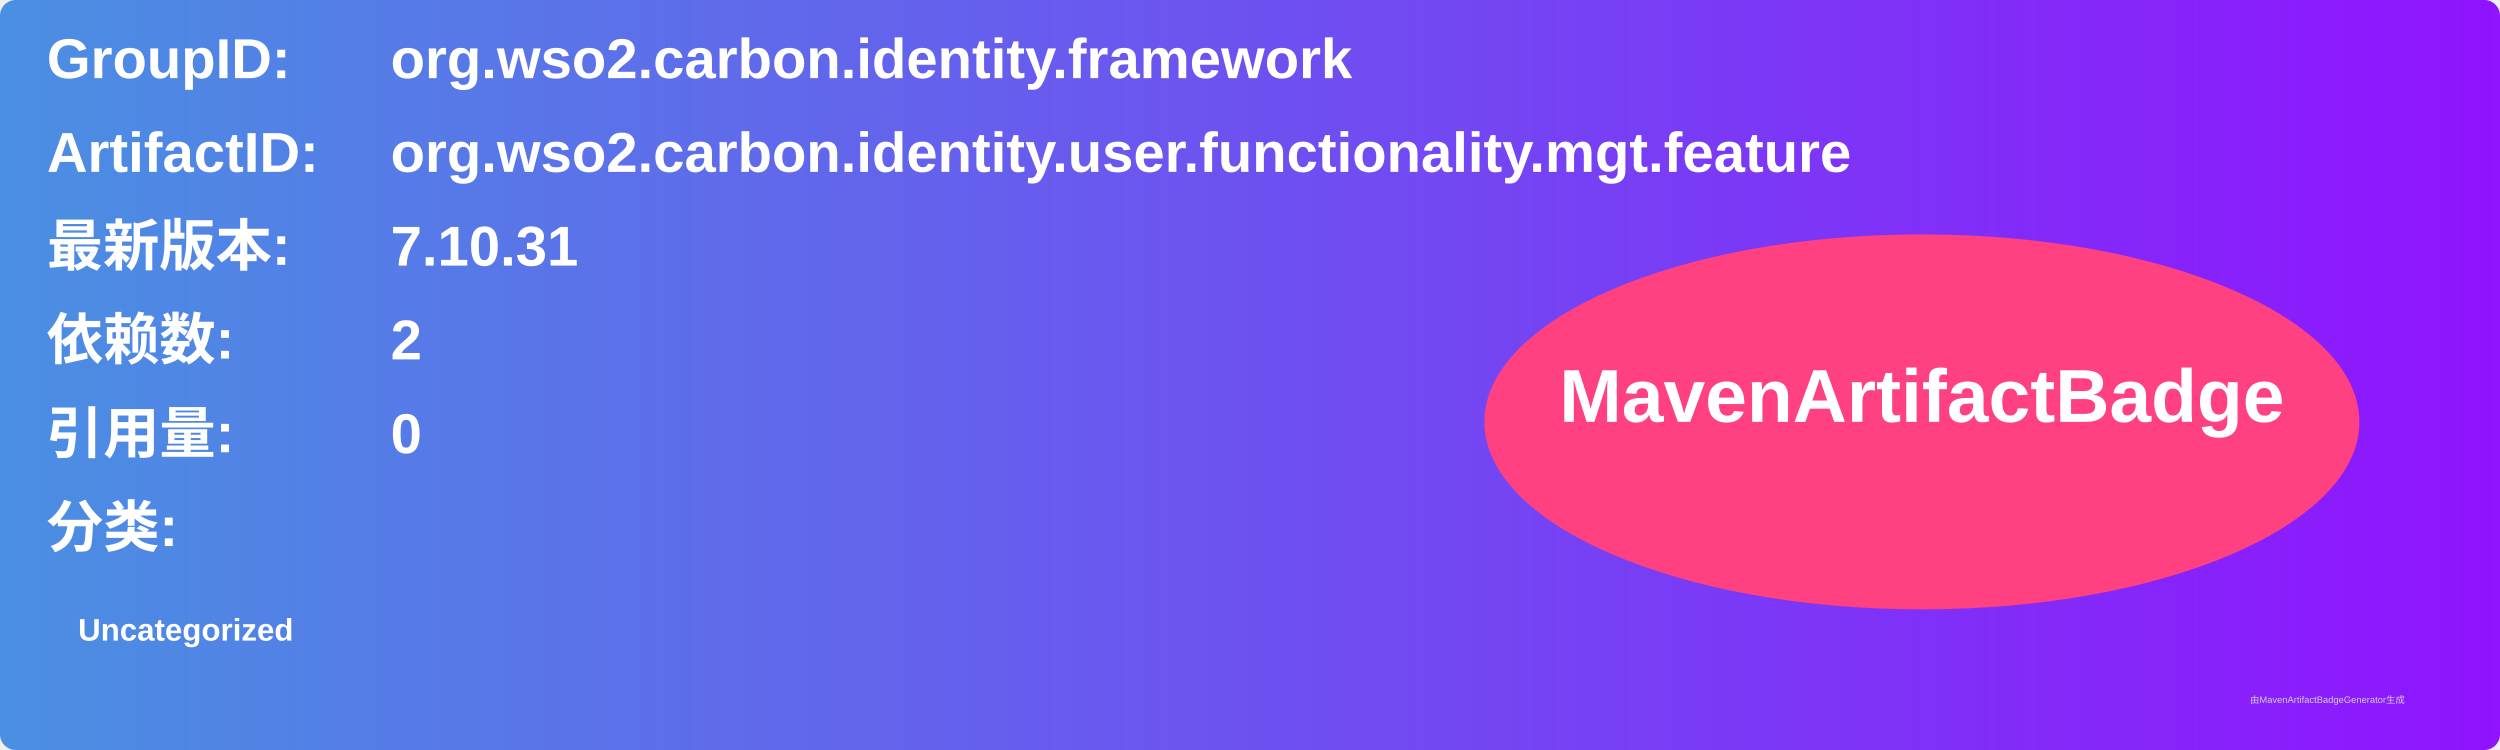
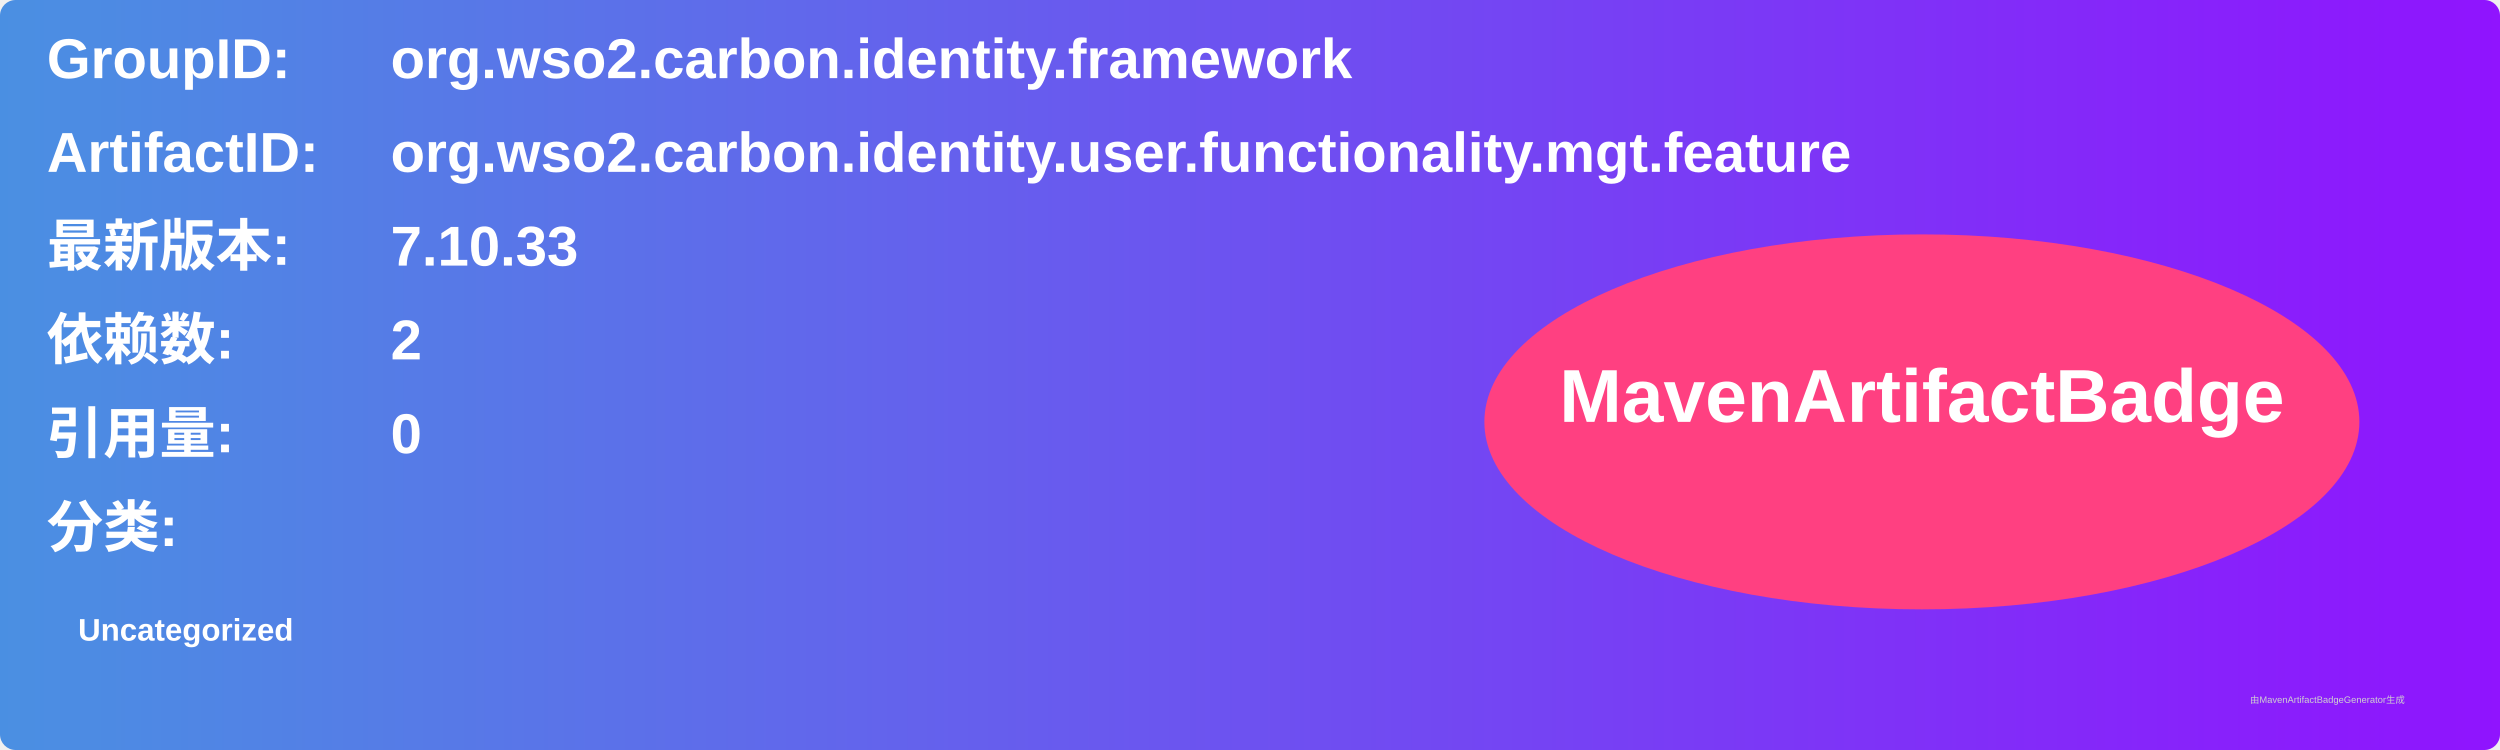
<svg xmlns="http://www.w3.org/2000/svg" width="800" height="240" viewBox="0 0 800 240">
  <linearGradient id="grad" x1="0%" y1="0%" x2="100%" y2="0%">
    <stop offset="0%" stop-color="#4a90e2" />
    <stop offset="100%" stop-color="#9013fe" />
  </linearGradient>
  <rect width="100%" height="100%" rx="5" ry="5" fill="url(#grad)" />
  <g transform="translate(15, 15)">
    <text x="0" y="10" font-family="Arial" font-size="18" fill="white" font-weight="bold" width="260">GroupID:</text>
    <text x="110" y="10" font-family="Arial" font-size="18" fill="white" font-weight="bold" width="460">org.wso2.carbon.identity.framework</text>
    <text x="0" y="40" font-family="Arial" font-size="18" fill="white" font-weight="bold" width="260">ArtifactID:</text>
    <text x="110" y="40" font-family="Arial" font-size="18" fill="white" font-weight="bold" width="460">org.wso2.carbon.identity.user.functionality.mgt.feature</text>
    <text x="0" y="70" font-family="Arial" font-size="18" fill="white" font-weight="bold">最新版本:</text>
    <text x="110" y="70" font-family="Arial" font-size="18" fill="white" font-weight="bold">
-       <tspan font-weight="bold">7.10.31</tspan>
+       <tspan font-weight="bold">7.10.33</tspan>
    </text>
    <text x="0" y="100" font-family="Arial" font-size="18" fill="white" font-weight="bold">依赖数: </text>
    <text x="110" y="100" font-family="Arial" font-size="18" fill="white">
      <tspan font-weight="bold">2</tspan>
    </text>
    <text x="0" y="130" font-family="Arial" font-size="18" fill="white" font-weight="bold">引用量: </text>
    <text x="110" y="130" font-family="Arial" font-size="18" fill="white">
      <tspan font-weight="bold">0</tspan>
    </text>
    <text x="0" y="160" font-family="Arial" font-size="18" fill="white" font-weight="bold">分类:</text>
    <text x="10" y="190" font-family="Arial" font-size="10" fill="white">
      <tspan font-weight="bold">Uncategorized</tspan>
    </text>
    <ellipse cx="600" cy="120" rx="140" ry="60" fill="#ff4081" />
    <text x="600" y="120" text-anchor="middle" font-family="Arial" font-size="24" fill="white" font-weight="bold">MavenArtifactBadge</text>
  </g>
  <text x="720" y="225" font-family="Arial" font-size="3" fill="#d0d0d0">由MavenArtifactBadgeGenerator生成</text>
</svg>
